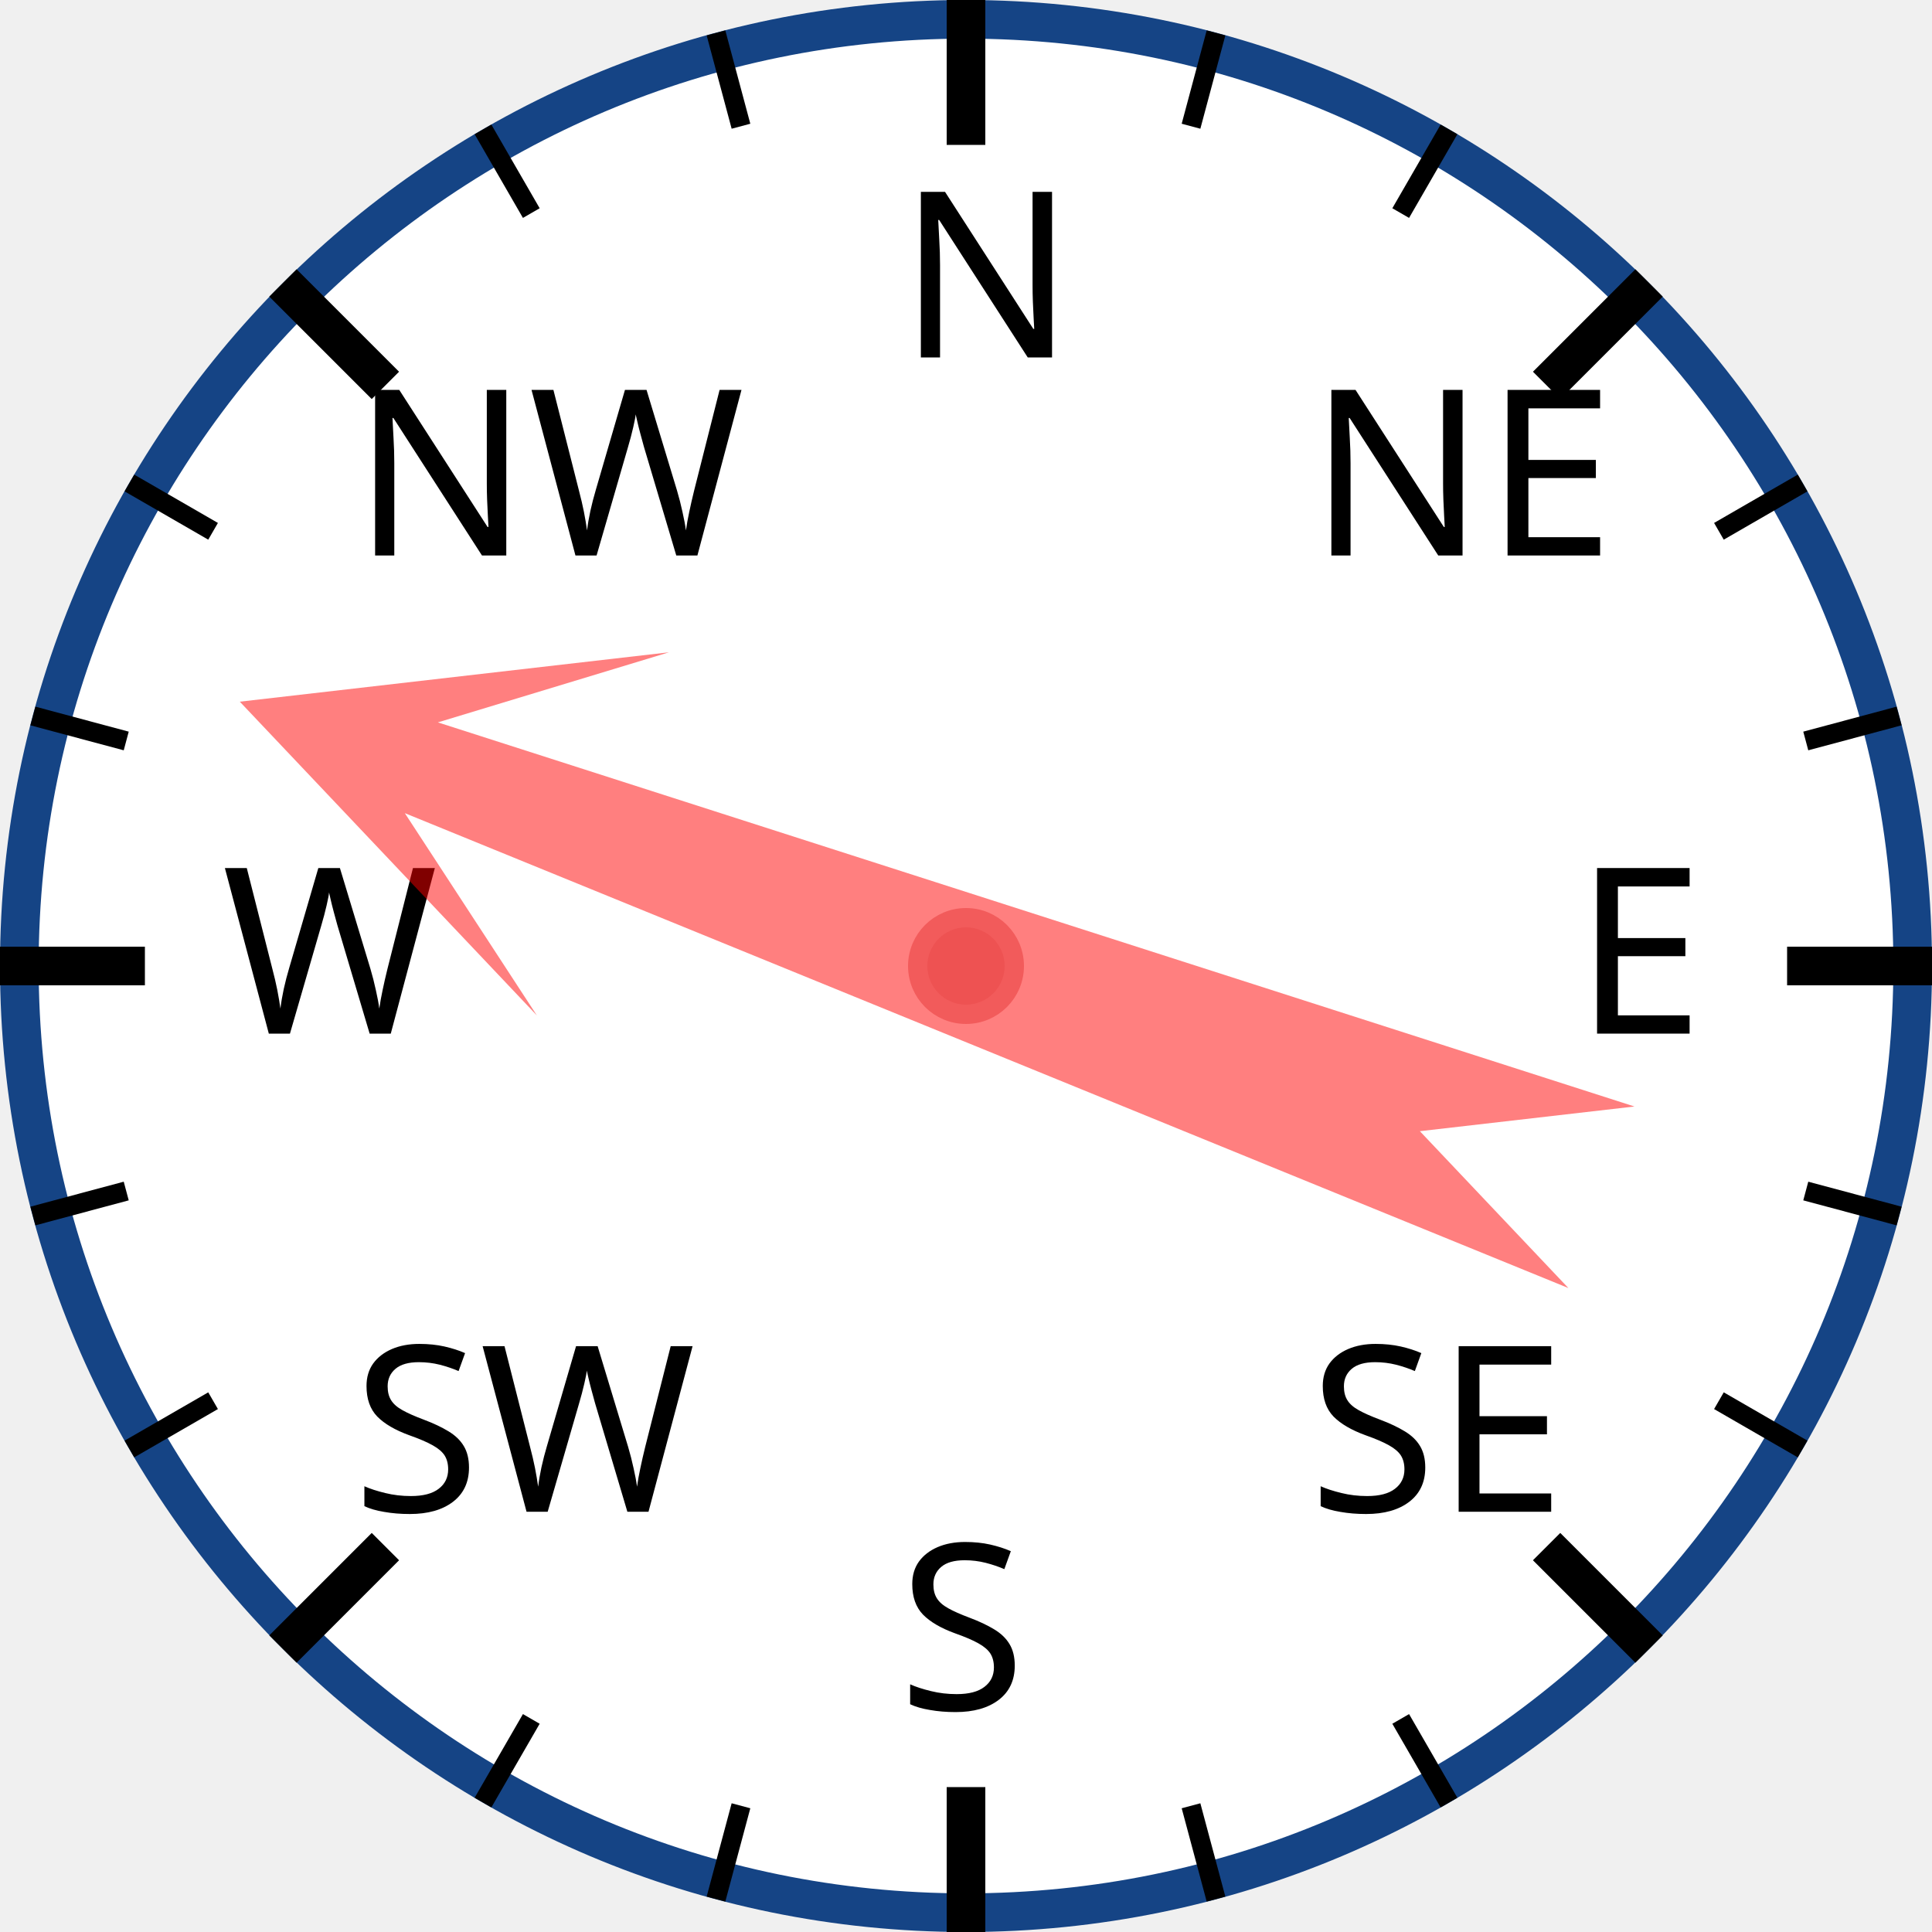
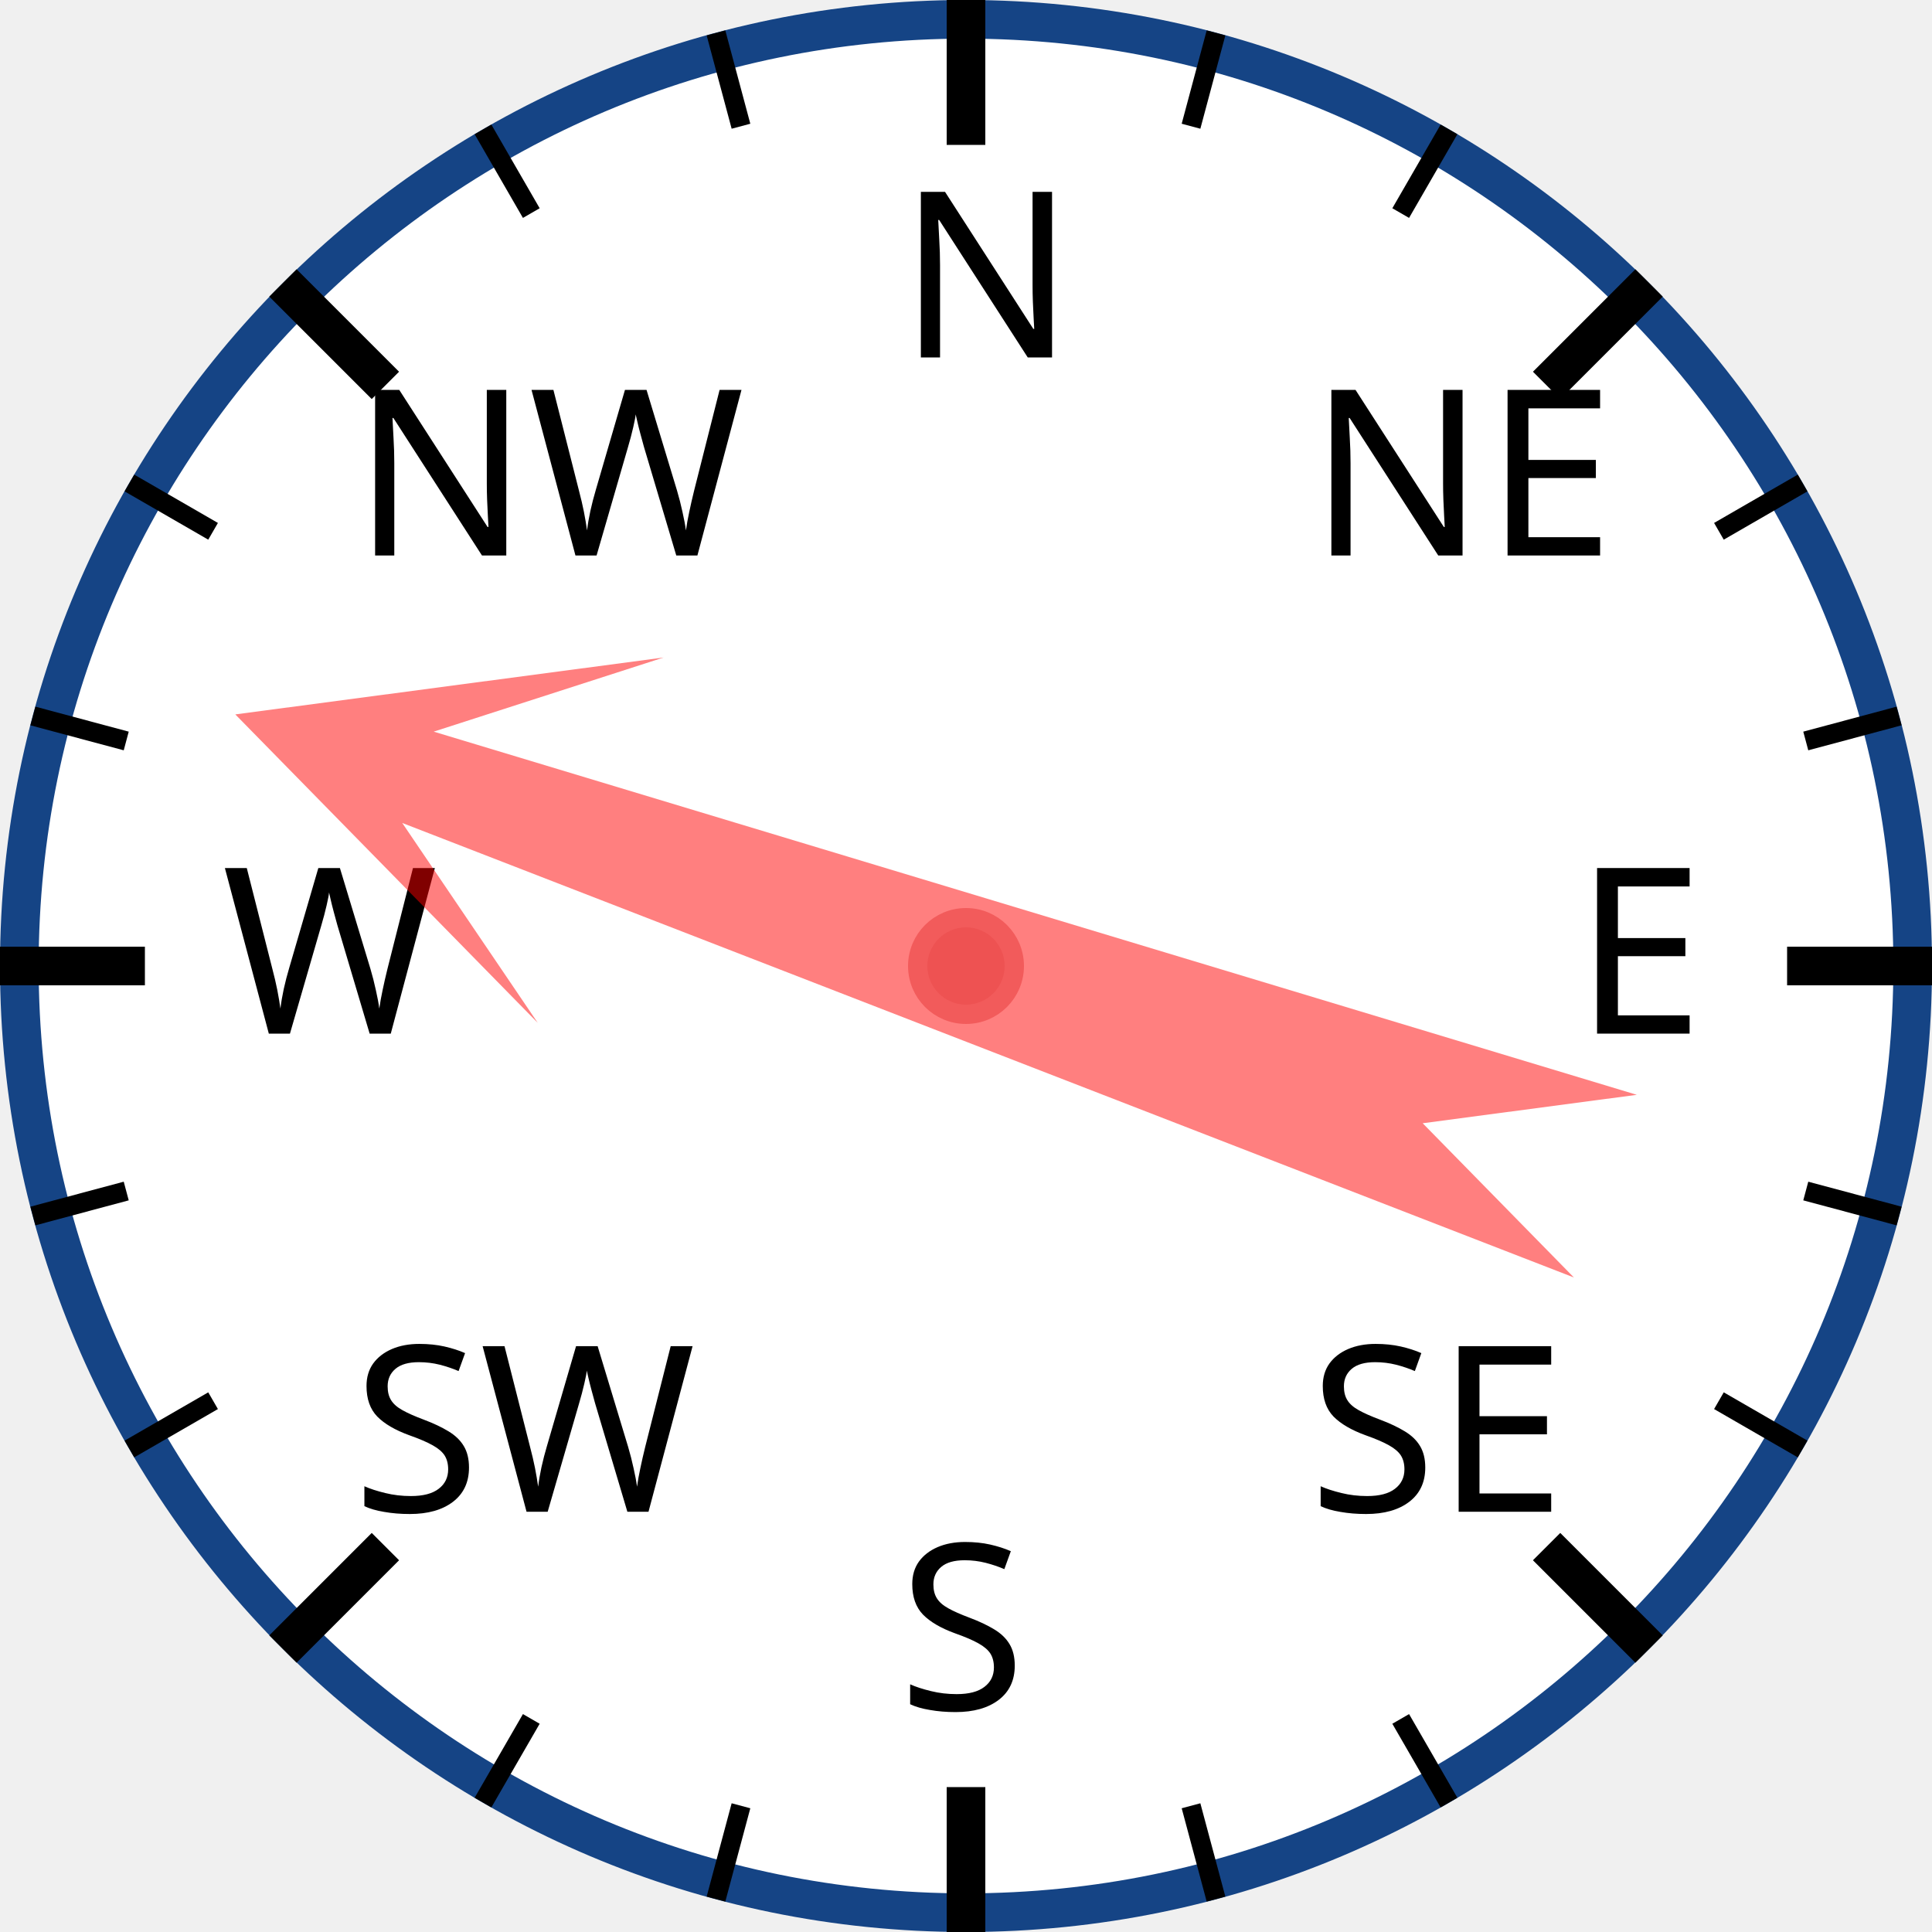
<svg xmlns="http://www.w3.org/2000/svg" width="120px" height="120px" viewBox="0 0 200 200">
  <circle cx="100" cy="100" r="98" style="fill: white; stroke: #154485; stroke-width: 4;" />
  <text x="93.0" y="37.0" style="font-family: sans-serif; font-size: 18pt;">N</text>
  <line x1="100.0" y1="0.0" x2="100.0" y2="15.0" style="stroke: black; stroke-width: 4;" />
  <line x1="74.118" y1="3.407" x2="76.706" y2="13.067" style="stroke: black; stroke-width: 2;" />
  <line x1="50" y1="13.397" x2="55" y2="22.058" style="stroke: black; stroke-width: 2;" />
  <text x="36.503" y="57.503" style="font-family: sans-serif; font-size: 18pt;">NW</text>
  <line x1="29.289" y1="29.289" x2="39.896" y2="39.896" style="stroke: black; stroke-width: 4;" />
  <line x1="13.397" y1="50" x2="22.058" y2="55" style="stroke: black; stroke-width: 2;" />
  <line x1="3.407" y1="74.118" x2="13.067" y2="76.706" style="stroke: black; stroke-width: 2;" />
  <text x="23.0" y="107.0" style="font-family: sans-serif; font-size: 18pt;">W</text>
  <line x1="0.0" y1="100.0" x2="15.0" y2="100.0" style="stroke: black; stroke-width: 4;" />
  <line x1="3.407" y1="125.882" x2="13.067" y2="123.294" style="stroke: black; stroke-width: 2;" />
  <line x1="13.397" y1="150" x2="22.058" y2="145" style="stroke: black; stroke-width: 2;" />
  <text x="36.503" y="156.497" style="font-family: sans-serif; font-size: 18pt;">SW</text>
  <line x1="29.289" y1="170.711" x2="39.896" y2="160.104" style="stroke: black; stroke-width: 4;" />
  <line x1="50" y1="186.603" x2="55" y2="177.942" style="stroke: black; stroke-width: 2;" />
  <line x1="74.118" y1="196.593" x2="76.706" y2="186.933" style="stroke: black; stroke-width: 2;" />
  <text x="93" y="177.0" style="font-family: sans-serif; font-size: 18pt;">S</text>
  <line x1="100" y1="200.0" x2="100" y2="185.0" style="stroke: black; stroke-width: 4;" />
  <line x1="125.882" y1="196.593" x2="123.294" y2="186.933" style="stroke: black; stroke-width: 2;" />
  <line x1="150.0" y1="186.603" x2="145.0" y2="177.942" style="stroke: black; stroke-width: 2;" />
  <text x="135.497" y="156.497" style="font-family: sans-serif; font-size: 18pt;">SE</text>
  <line x1="170.711" y1="170.711" x2="160.104" y2="160.104" style="stroke: black; stroke-width: 4;" />
  <line x1="186.603" y1="150" x2="177.942" y2="145" style="stroke: black; stroke-width: 2;" />
  <line x1="196.593" y1="125.882" x2="186.933" y2="123.294" style="stroke: black; stroke-width: 2;" />
  <text x="163.0" y="107" style="font-family: sans-serif; font-size: 18pt;">E</text>
  <line x1="200.0" y1="100" x2="185.0" y2="100" style="stroke: black; stroke-width: 4;" />
  <line x1="196.593" y1="74.118" x2="186.933" y2="76.706" style="stroke: black; stroke-width: 2;" />
  <line x1="186.603" y1="50" x2="177.942" y2="55" style="stroke: black; stroke-width: 2;" />
  <text x="135.497" y="57.503" style="font-family: sans-serif; font-size: 18pt;">NE</text>
  <line x1="170.711" y1="29.289" x2="160.104" y2="39.896" style="stroke: black; stroke-width: 4;" />
  <line x1="150" y1="13.397" x2="145" y2="22.058" style="stroke: black; stroke-width: 2;" />
  <line x1="125.882" y1="3.407" x2="123.294" y2="13.067" style="stroke: black; stroke-width: 2;" />
-   <polygon points="100 20 120 60 105 40 110 170 100 150 90 170 95 40 80 60" style="fill: red; fill-opacity: 0.5;" transform="rotate(290,100,100)" />
+   <polygon points="100 20 120 60 105 40 110 170 100 150 90 170 95 40 80 60" style="fill: red; fill-opacity: 0.5;" transform="rotate(289,100,100)" />
  <circle cx="100" cy="100" r="5" style="fill: #EE5252; stroke: #F25B5B; stroke-width: 2;" />
</svg>
